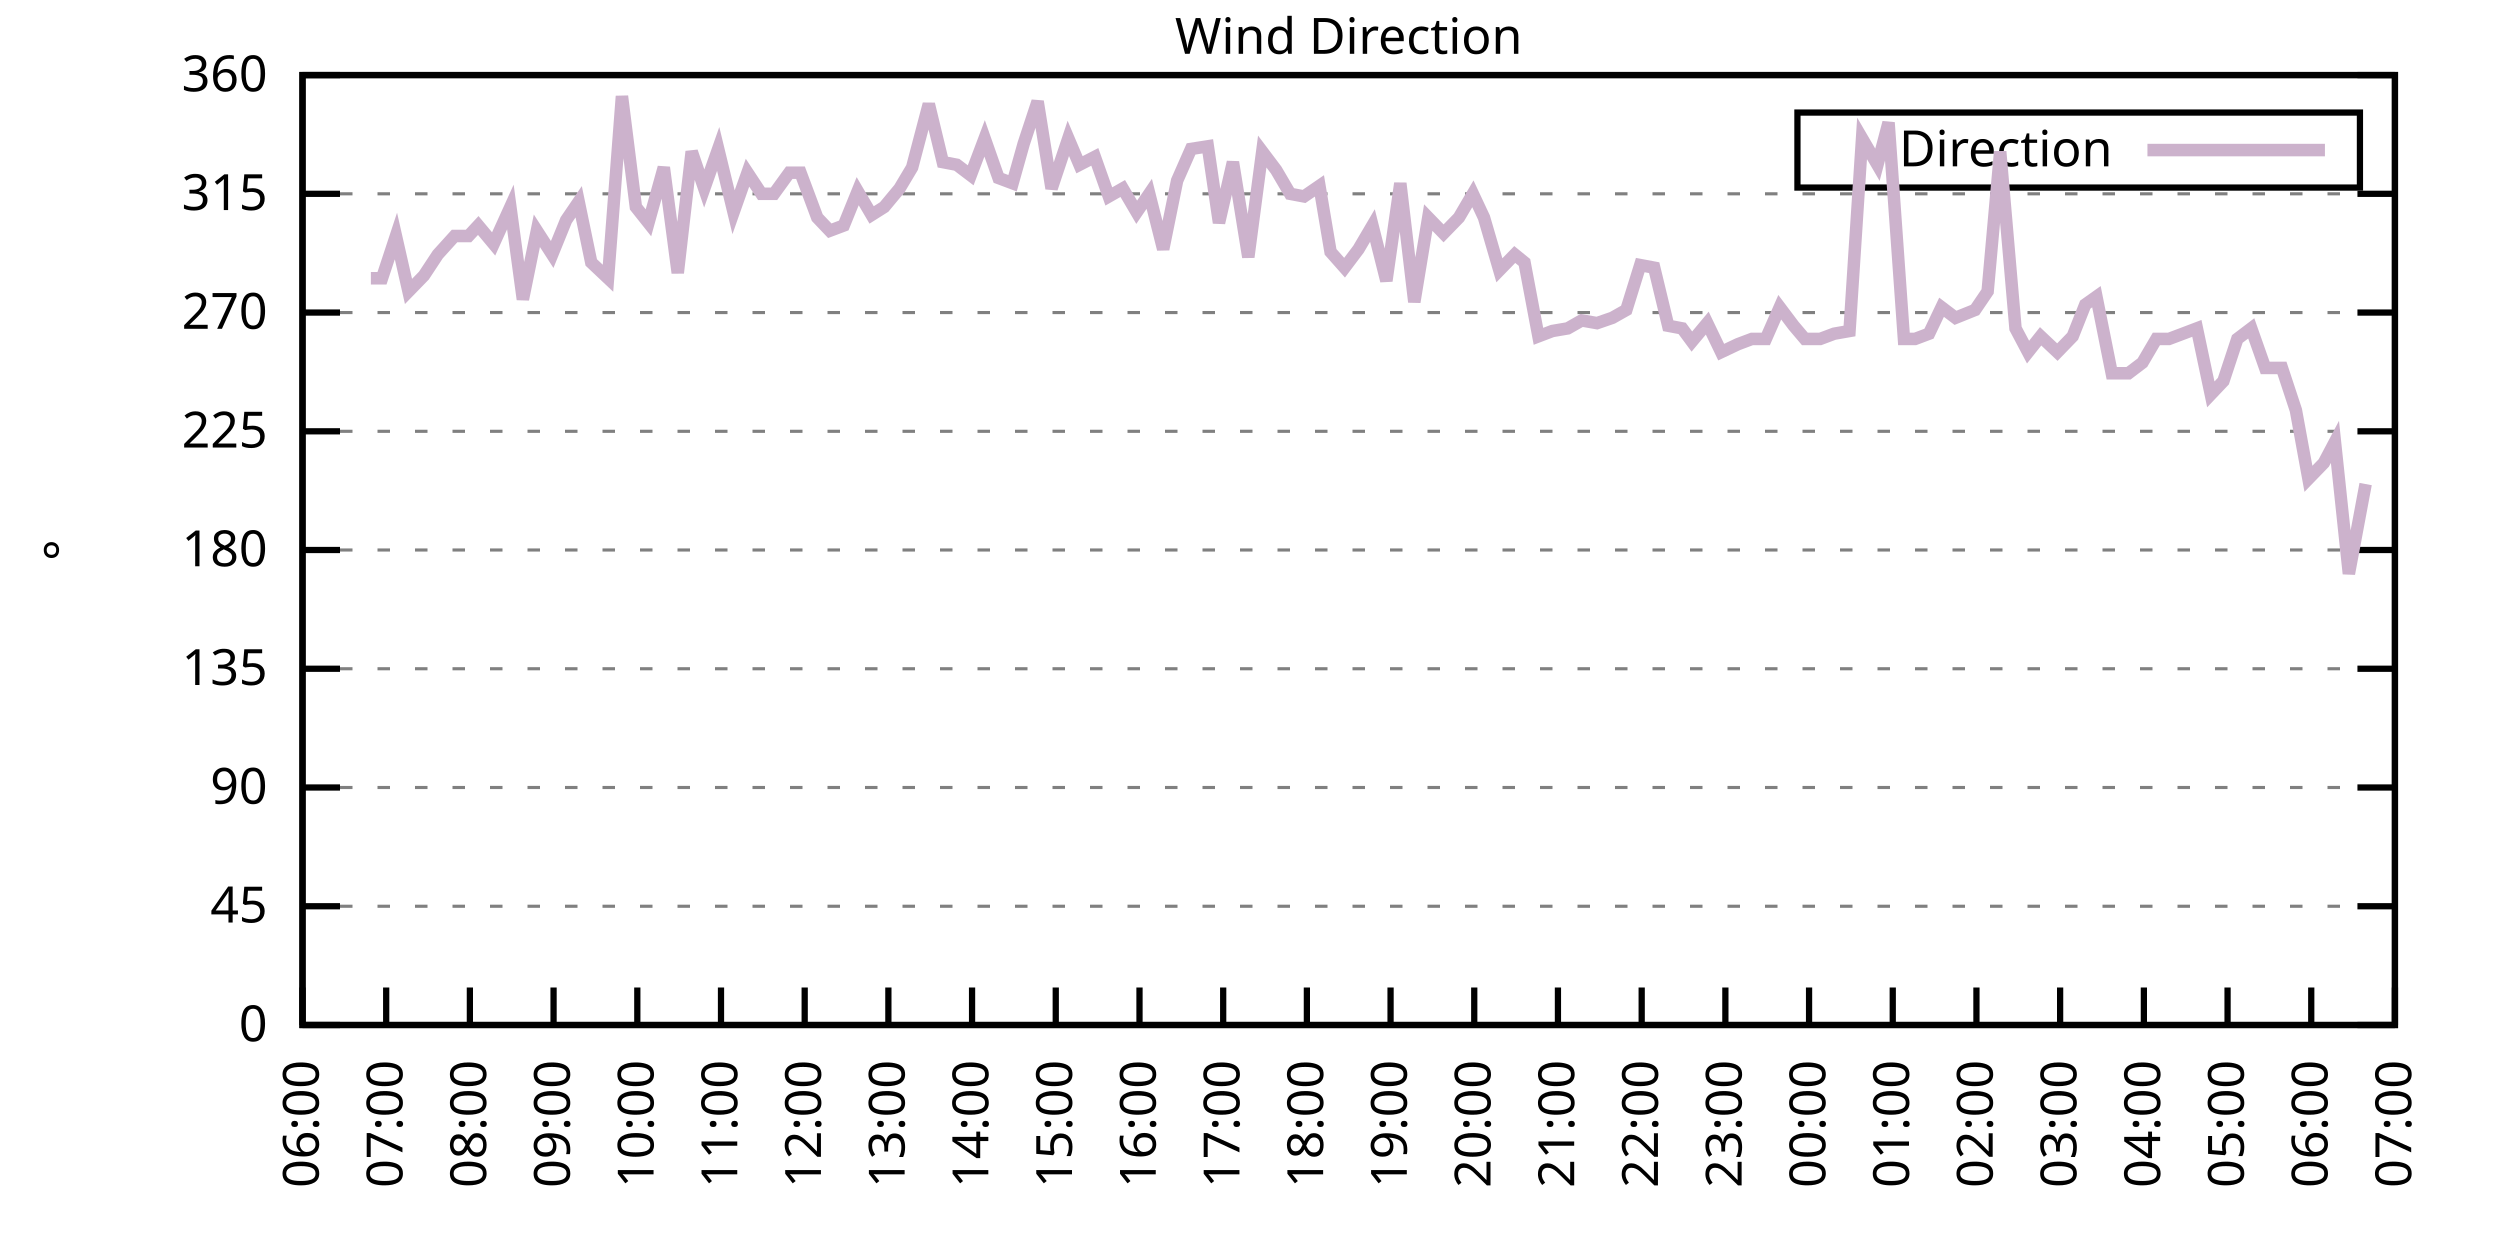
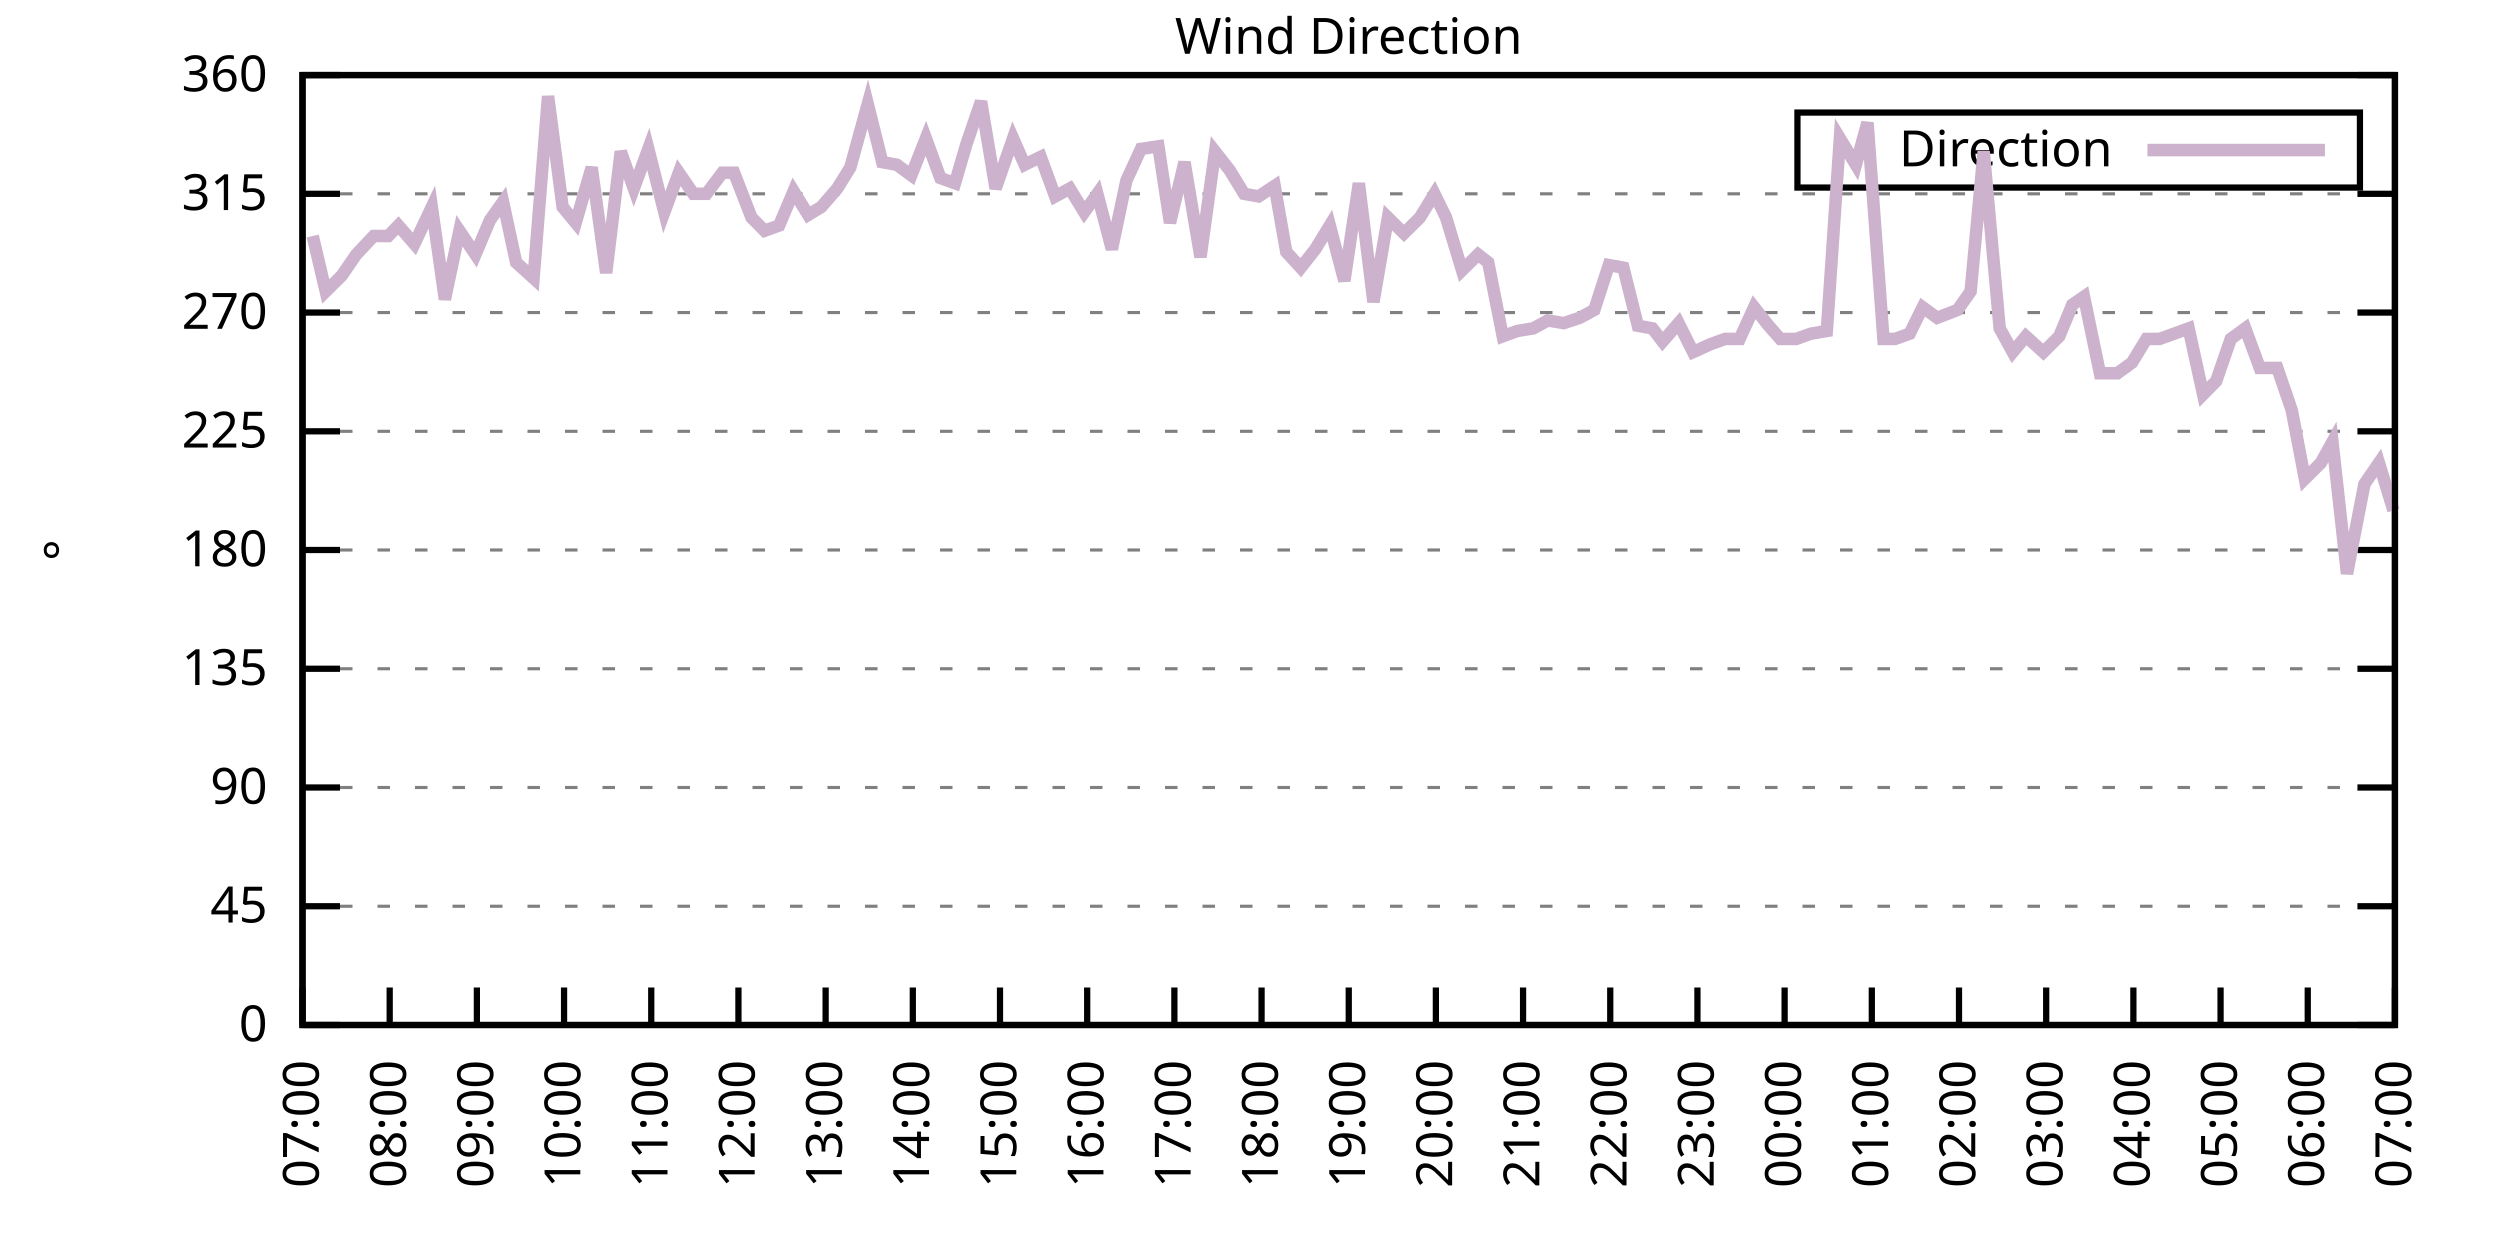
<svg xmlns="http://www.w3.org/2000/svg" xmlns:xlink="http://www.w3.org/1999/xlink" width="400" height="200" viewBox="0 0 400 200">
  <g id="gnuplot_canvas">
    <rect x="0" y="0" width="400" height="200" fill="none" />
    <defs>
      <circle id="gpDot" r="0.5" stroke-width="0.5" stroke="currentColor" />
      <path id="gpPt0" stroke-width="0.333" stroke="currentColor" d="M-1,0 h2 M0,-1 v2" />
      <path id="gpPt1" stroke-width="0.333" stroke="currentColor" d="M-1,-1 L1,1 M1,-1 L-1,1" />
      <path id="gpPt2" stroke-width="0.333" stroke="currentColor" d="M-1,0 L1,0 M0,-1 L0,1 M-1,-1 L1,1 M-1,1 L1,-1" />
      <rect id="gpPt3" stroke-width="0.333" stroke="currentColor" x="-1" y="-1" width="2" height="2" />
      <rect id="gpPt4" stroke-width="0.333" stroke="currentColor" fill="currentColor" x="-1" y="-1" width="2" height="2" />
      <circle id="gpPt5" stroke-width="0.333" stroke="currentColor" cx="0" cy="0" r="1" />
      <use xlink:href="#gpPt5" id="gpPt6" fill="currentColor" stroke="none" />
      <path id="gpPt7" stroke-width="0.333" stroke="currentColor" d="M0,-1.33 L-1.33,0.67 L1.33,0.67 z" />
      <use xlink:href="#gpPt7" id="gpPt8" fill="currentColor" stroke="none" />
      <use xlink:href="#gpPt7" id="gpPt9" stroke="currentColor" transform="rotate(180)" />
      <use xlink:href="#gpPt9" id="gpPt10" fill="currentColor" stroke="none" />
      <use xlink:href="#gpPt3" id="gpPt11" stroke="currentColor" transform="rotate(45)" />
      <use xlink:href="#gpPt11" id="gpPt12" fill="currentColor" stroke="none" />
      <path id="gpPt13" stroke-width="0.333" stroke="currentColor" d="M0,1.330 L1.265,0.411 L0.782,-1.067 L-0.782,-1.076 L-1.265,0.411 z" />
      <use xlink:href="#gpPt13" id="gpPt14" fill="currentColor" stroke="none" />
      <filter id="textbox" filterUnits="objectBoundingBox" x="0" y="0" height="1" width="1">
        <feFlood flood-color="white" flood-opacity="1" result="bgnd" />
        <feComposite in="SourceGraphic" in2="bgnd" operator="atop" />
      </filter>
      <filter id="greybox" filterUnits="objectBoundingBox" x="0" y="0" height="1" width="1">
        <feFlood flood-color="lightgrey" flood-opacity="1" result="grey" />
        <feComposite in="SourceGraphic" in2="grey" operator="atop" />
      </filter>
    </defs>
    <g fill="none" color="white" stroke="currentColor" stroke-width="1.00" stroke-linecap="butt" stroke-linejoin="miter">
</g>
    <g fill="none" color="black" stroke="currentColor" stroke-width="1.00" stroke-linecap="butt" stroke-linejoin="miter">
      <g stroke="none" shape-rendering="crispEdges">
        <polygon fill="rgb(255, 255, 255)" points="48.40,164.00 383.18,164.00 383.18,12.02 48.40,12.02 " />
      </g>
    </g>
    <g fill="none" color="black" stroke="currentColor" stroke-width="1.00" stroke-linecap="butt" stroke-linejoin="miter">
</g>
    <g fill="none" color="black" stroke="black" stroke-width="0.50" stroke-linecap="butt" stroke-linejoin="miter">
</g>
    <g fill="none" color="gray" stroke="currentColor" stroke-width="0.50" stroke-linecap="butt" stroke-linejoin="miter">
      <path stroke="gray" stroke-dasharray="2,4" class="gridline" d="M48.40,164.00 L383.19,164.00  " />
    </g>
    <g fill="none" color="gray" stroke="gray" stroke-width="1.00" stroke-linecap="butt" stroke-linejoin="miter">
</g>
    <g fill="none" color="black" stroke="currentColor" stroke-width="1.00" stroke-linecap="butt" stroke-linejoin="miter">
      <path stroke="black" d="M48.40,164.00 L54.40,164.00 M383.19,164.00 L377.19,164.00  " />
      <g transform="translate(42.80,166.60)" stroke="none" fill="black" font-family="Sans" font-size="8.00" text-anchor="end">
        <text>
          <tspan font-family="Sans"> 0</tspan>
        </text>
      </g>
    </g>
    <g fill="none" color="black" stroke="currentColor" stroke-width="1.00" stroke-linecap="butt" stroke-linejoin="miter">
</g>
    <g fill="none" color="black" stroke="black" stroke-width="0.50" stroke-linecap="butt" stroke-linejoin="miter">
</g>
    <g fill="none" color="gray" stroke="currentColor" stroke-width="0.50" stroke-linecap="butt" stroke-linejoin="miter">
      <path stroke="gray" stroke-dasharray="2,4" class="gridline" d="M48.40,145.00 L383.19,145.00  " />
    </g>
    <g fill="none" color="gray" stroke="gray" stroke-width="1.00" stroke-linecap="butt" stroke-linejoin="miter">
</g>
    <g fill="none" color="black" stroke="currentColor" stroke-width="1.00" stroke-linecap="butt" stroke-linejoin="miter">
      <path stroke="black" d="M48.40,145.00 L54.40,145.00 M383.19,145.00 L377.19,145.00  " />
      <g transform="translate(42.80,147.60)" stroke="none" fill="black" font-family="Sans" font-size="8.00" text-anchor="end">
        <text>
          <tspan font-family="Sans"> 45</tspan>
        </text>
      </g>
    </g>
    <g fill="none" color="black" stroke="currentColor" stroke-width="1.00" stroke-linecap="butt" stroke-linejoin="miter">
</g>
    <g fill="none" color="black" stroke="black" stroke-width="0.50" stroke-linecap="butt" stroke-linejoin="miter">
</g>
    <g fill="none" color="gray" stroke="currentColor" stroke-width="0.50" stroke-linecap="butt" stroke-linejoin="miter">
      <path stroke="gray" stroke-dasharray="2,4" class="gridline" d="M48.40,126.00 L383.19,126.00  " />
    </g>
    <g fill="none" color="gray" stroke="gray" stroke-width="1.00" stroke-linecap="butt" stroke-linejoin="miter">
</g>
    <g fill="none" color="black" stroke="currentColor" stroke-width="1.00" stroke-linecap="butt" stroke-linejoin="miter">
      <path stroke="black" d="M48.40,126.00 L54.40,126.00 M383.19,126.00 L377.19,126.00  " />
      <g transform="translate(42.80,128.60)" stroke="none" fill="black" font-family="Sans" font-size="8.00" text-anchor="end">
        <text>
          <tspan font-family="Sans"> 90</tspan>
        </text>
      </g>
    </g>
    <g fill="none" color="black" stroke="currentColor" stroke-width="1.00" stroke-linecap="butt" stroke-linejoin="miter">
</g>
    <g fill="none" color="black" stroke="black" stroke-width="0.50" stroke-linecap="butt" stroke-linejoin="miter">
</g>
    <g fill="none" color="gray" stroke="currentColor" stroke-width="0.50" stroke-linecap="butt" stroke-linejoin="miter">
      <path stroke="gray" stroke-dasharray="2,4" class="gridline" d="M48.40,107.00 L383.19,107.00  " />
    </g>
    <g fill="none" color="gray" stroke="gray" stroke-width="1.00" stroke-linecap="butt" stroke-linejoin="miter">
</g>
    <g fill="none" color="black" stroke="currentColor" stroke-width="1.00" stroke-linecap="butt" stroke-linejoin="miter">
      <path stroke="black" d="M48.40,107.00 L54.40,107.00 M383.19,107.00 L377.19,107.00  " />
      <g transform="translate(42.80,109.60)" stroke="none" fill="black" font-family="Sans" font-size="8.00" text-anchor="end">
        <text>
          <tspan font-family="Sans"> 135</tspan>
        </text>
      </g>
    </g>
    <g fill="none" color="black" stroke="currentColor" stroke-width="1.00" stroke-linecap="butt" stroke-linejoin="miter">
</g>
    <g fill="none" color="black" stroke="black" stroke-width="0.50" stroke-linecap="butt" stroke-linejoin="miter">
</g>
    <g fill="none" color="gray" stroke="currentColor" stroke-width="0.50" stroke-linecap="butt" stroke-linejoin="miter">
      <path stroke="gray" stroke-dasharray="2,4" class="gridline" d="M48.40,88.00 L383.19,88.00  " />
    </g>
    <g fill="none" color="gray" stroke="gray" stroke-width="1.00" stroke-linecap="butt" stroke-linejoin="miter">
</g>
    <g fill="none" color="black" stroke="currentColor" stroke-width="1.00" stroke-linecap="butt" stroke-linejoin="miter">
      <path stroke="black" d="M48.40,88.00 L54.40,88.00 M383.19,88.00 L377.19,88.00  " />
      <g transform="translate(42.80,90.60)" stroke="none" fill="black" font-family="Sans" font-size="8.00" text-anchor="end">
        <text>
          <tspan font-family="Sans"> 180</tspan>
        </text>
      </g>
    </g>
    <g fill="none" color="black" stroke="currentColor" stroke-width="1.00" stroke-linecap="butt" stroke-linejoin="miter">
</g>
    <g fill="none" color="black" stroke="black" stroke-width="0.50" stroke-linecap="butt" stroke-linejoin="miter">
</g>
    <g fill="none" color="gray" stroke="currentColor" stroke-width="0.50" stroke-linecap="butt" stroke-linejoin="miter">
      <path stroke="gray" stroke-dasharray="2,4" class="gridline" d="M48.40,69.01 L383.19,69.01  " />
    </g>
    <g fill="none" color="gray" stroke="gray" stroke-width="1.00" stroke-linecap="butt" stroke-linejoin="miter">
</g>
    <g fill="none" color="black" stroke="currentColor" stroke-width="1.00" stroke-linecap="butt" stroke-linejoin="miter">
      <path stroke="black" d="M48.40,69.01 L54.40,69.01 M383.19,69.01 L377.19,69.01  " />
      <g transform="translate(42.80,71.61)" stroke="none" fill="black" font-family="Sans" font-size="8.00" text-anchor="end">
        <text>
          <tspan font-family="Sans"> 225</tspan>
        </text>
      </g>
    </g>
    <g fill="none" color="black" stroke="currentColor" stroke-width="1.00" stroke-linecap="butt" stroke-linejoin="miter">
</g>
    <g fill="none" color="black" stroke="black" stroke-width="0.50" stroke-linecap="butt" stroke-linejoin="miter">
</g>
    <g fill="none" color="gray" stroke="currentColor" stroke-width="0.50" stroke-linecap="butt" stroke-linejoin="miter">
      <path stroke="gray" stroke-dasharray="2,4" class="gridline" d="M48.40,50.01 L383.19,50.01  " />
    </g>
    <g fill="none" color="gray" stroke="gray" stroke-width="1.00" stroke-linecap="butt" stroke-linejoin="miter">
</g>
    <g fill="none" color="black" stroke="currentColor" stroke-width="1.00" stroke-linecap="butt" stroke-linejoin="miter">
      <path stroke="black" d="M48.40,50.01 L54.40,50.01 M383.19,50.01 L377.19,50.01  " />
      <g transform="translate(42.80,52.61)" stroke="none" fill="black" font-family="Sans" font-size="8.00" text-anchor="end">
        <text>
          <tspan font-family="Sans"> 270</tspan>
        </text>
      </g>
    </g>
    <g fill="none" color="black" stroke="currentColor" stroke-width="1.00" stroke-linecap="butt" stroke-linejoin="miter">
</g>
    <g fill="none" color="black" stroke="black" stroke-width="0.50" stroke-linecap="butt" stroke-linejoin="miter">
</g>
    <g fill="none" color="gray" stroke="currentColor" stroke-width="0.50" stroke-linecap="butt" stroke-linejoin="miter">
      <path stroke="gray" stroke-dasharray="2,4" class="gridline" d="M48.40,31.01 L383.19,31.01  " />
    </g>
    <g fill="none" color="gray" stroke="gray" stroke-width="1.00" stroke-linecap="butt" stroke-linejoin="miter">
</g>
    <g fill="none" color="black" stroke="currentColor" stroke-width="1.00" stroke-linecap="butt" stroke-linejoin="miter">
      <path stroke="black" d="M48.40,31.01 L54.40,31.01 M383.19,31.01 L377.19,31.01  " />
      <g transform="translate(42.80,33.61)" stroke="none" fill="black" font-family="Sans" font-size="8.00" text-anchor="end">
        <text>
          <tspan font-family="Sans"> 315</tspan>
        </text>
      </g>
    </g>
    <g fill="none" color="black" stroke="currentColor" stroke-width="1.00" stroke-linecap="butt" stroke-linejoin="miter">
</g>
    <g fill="none" color="black" stroke="black" stroke-width="0.50" stroke-linecap="butt" stroke-linejoin="miter">
</g>
    <g fill="none" color="gray" stroke="currentColor" stroke-width="0.50" stroke-linecap="butt" stroke-linejoin="miter">
      <path stroke="gray" stroke-dasharray="2,4" class="gridline" d="M48.40,12.01 L383.19,12.01  " />
    </g>
    <g fill="none" color="gray" stroke="gray" stroke-width="1.00" stroke-linecap="butt" stroke-linejoin="miter">
</g>
    <g fill="none" color="black" stroke="currentColor" stroke-width="1.00" stroke-linecap="butt" stroke-linejoin="miter">
      <path stroke="black" d="M48.40,12.01 L54.40,12.01 M383.19,12.01 L377.19,12.01  " />
      <g transform="translate(42.80,14.61)" stroke="none" fill="black" font-family="Sans" font-size="8.00" text-anchor="end">
        <text>
          <tspan font-family="Sans"> 360</tspan>
        </text>
      </g>
    </g>
    <g fill="none" color="black" stroke="currentColor" stroke-width="1.00" stroke-linecap="butt" stroke-linejoin="miter">
      <path stroke="black" d="M48.40,164.00 L48.40,158.00  " />
      <g transform="translate(51.00,169.60) rotate(270.00)" stroke="none" fill="black" font-family="Sans" font-size="8.00" text-anchor="end">
        <text>
-           <tspan font-family="Sans">06:00</tspan>
-         </text>
-       </g>
-     </g>
-     <g fill="none" color="black" stroke="currentColor" stroke-width="1.00" stroke-linecap="butt" stroke-linejoin="miter">
-       <path stroke="black" d="M61.79,164.00 L61.79,158.00  " />
-       <g transform="translate(64.39,169.60) rotate(270.00)" stroke="none" fill="black" font-family="Sans" font-size="8.00" text-anchor="end">
-         <text>
          <tspan font-family="Sans">07:00</tspan>
        </text>
      </g>
    </g>
    <g fill="none" color="black" stroke="currentColor" stroke-width="1.00" stroke-linecap="butt" stroke-linejoin="miter">
-       <path stroke="black" d="M75.18,164.00 L75.18,158.00  " />
-       <g transform="translate(77.78,169.60) rotate(270.00)" stroke="none" fill="black" font-family="Sans" font-size="8.00" text-anchor="end">
+       <path stroke="black" d="M62.35,164.00 L62.35,158.00  " />
+       <g transform="translate(64.95,169.60) rotate(270.00)" stroke="none" fill="black" font-family="Sans" font-size="8.00" text-anchor="end">
        <text>
          <tspan font-family="Sans">08:00</tspan>
        </text>
      </g>
    </g>
    <g fill="none" color="black" stroke="currentColor" stroke-width="1.00" stroke-linecap="butt" stroke-linejoin="miter">
-       <path stroke="black" d="M88.57,164.00 L88.57,158.00  " />
-       <g transform="translate(91.17,169.60) rotate(270.00)" stroke="none" fill="black" font-family="Sans" font-size="8.00" text-anchor="end">
+       <path stroke="black" d="M76.30,164.00 L76.30,158.00  " />
+       <g transform="translate(78.90,169.60) rotate(270.00)" stroke="none" fill="black" font-family="Sans" font-size="8.00" text-anchor="end">
        <text>
          <tspan font-family="Sans">09:00</tspan>
        </text>
      </g>
    </g>
    <g fill="none" color="black" stroke="currentColor" stroke-width="1.00" stroke-linecap="butt" stroke-linejoin="miter">
-       <path stroke="black" d="M101.97,164.00 L101.97,158.00  " />
-       <g transform="translate(104.57,169.60) rotate(270.00)" stroke="none" fill="black" font-family="Sans" font-size="8.00" text-anchor="end">
+       <path stroke="black" d="M90.25,164.00 L90.25,158.00  " />
+       <g transform="translate(92.85,169.60) rotate(270.00)" stroke="none" fill="black" font-family="Sans" font-size="8.00" text-anchor="end">
        <text>
          <tspan font-family="Sans">10:00</tspan>
        </text>
      </g>
    </g>
    <g fill="none" color="black" stroke="currentColor" stroke-width="1.00" stroke-linecap="butt" stroke-linejoin="miter">
-       <path stroke="black" d="M115.36,164.00 L115.36,158.00  " />
-       <g transform="translate(117.96,169.60) rotate(270.00)" stroke="none" fill="black" font-family="Sans" font-size="8.00" text-anchor="end">
+       <path stroke="black" d="M104.20,164.00 L104.20,158.00  " />
+       <g transform="translate(106.80,169.60) rotate(270.00)" stroke="none" fill="black" font-family="Sans" font-size="8.00" text-anchor="end">
        <text>
          <tspan font-family="Sans">11:00</tspan>
        </text>
      </g>
    </g>
    <g fill="none" color="black" stroke="currentColor" stroke-width="1.00" stroke-linecap="butt" stroke-linejoin="miter">
-       <path stroke="black" d="M128.75,164.00 L128.75,158.00  " />
-       <g transform="translate(131.35,169.60) rotate(270.00)" stroke="none" fill="black" font-family="Sans" font-size="8.00" text-anchor="end">
+       <path stroke="black" d="M118.15,164.00 L118.15,158.00  " />
+       <g transform="translate(120.75,169.60) rotate(270.00)" stroke="none" fill="black" font-family="Sans" font-size="8.00" text-anchor="end">
        <text>
          <tspan font-family="Sans">12:00</tspan>
        </text>
      </g>
    </g>
    <g fill="none" color="black" stroke="currentColor" stroke-width="1.00" stroke-linecap="butt" stroke-linejoin="miter">
-       <path stroke="black" d="M142.14,164.00 L142.14,158.00  " />
-       <g transform="translate(144.74,169.60) rotate(270.00)" stroke="none" fill="black" font-family="Sans" font-size="8.00" text-anchor="end">
+       <path stroke="black" d="M132.10,164.00 L132.10,158.00  " />
+       <g transform="translate(134.70,169.60) rotate(270.00)" stroke="none" fill="black" font-family="Sans" font-size="8.00" text-anchor="end">
        <text>
          <tspan font-family="Sans">13:00</tspan>
        </text>
      </g>
    </g>
    <g fill="none" color="black" stroke="currentColor" stroke-width="1.00" stroke-linecap="butt" stroke-linejoin="miter">
-       <path stroke="black" d="M155.53,164.00 L155.53,158.00  " />
-       <g transform="translate(158.13,169.60) rotate(270.00)" stroke="none" fill="black" font-family="Sans" font-size="8.00" text-anchor="end">
+       <path stroke="black" d="M146.05,164.00 L146.05,158.00  " />
+       <g transform="translate(148.65,169.60) rotate(270.00)" stroke="none" fill="black" font-family="Sans" font-size="8.00" text-anchor="end">
        <text>
          <tspan font-family="Sans">14:00</tspan>
        </text>
      </g>
    </g>
    <g fill="none" color="black" stroke="currentColor" stroke-width="1.00" stroke-linecap="butt" stroke-linejoin="miter">
-       <path stroke="black" d="M168.92,164.00 L168.92,158.00  " />
-       <g transform="translate(171.52,169.60) rotate(270.00)" stroke="none" fill="black" font-family="Sans" font-size="8.00" text-anchor="end">
+       <path stroke="black" d="M160.00,164.00 L160.00,158.00  " />
+       <g transform="translate(162.60,169.60) rotate(270.00)" stroke="none" fill="black" font-family="Sans" font-size="8.00" text-anchor="end">
        <text>
          <tspan font-family="Sans">15:00</tspan>
        </text>
      </g>
    </g>
    <g fill="none" color="black" stroke="currentColor" stroke-width="1.00" stroke-linecap="butt" stroke-linejoin="miter">
-       <path stroke="black" d="M182.32,164.00 L182.32,158.00  " />
-       <g transform="translate(184.92,169.60) rotate(270.00)" stroke="none" fill="black" font-family="Sans" font-size="8.00" text-anchor="end">
+       <path stroke="black" d="M173.95,164.00 L173.95,158.00  " />
+       <g transform="translate(176.55,169.60) rotate(270.00)" stroke="none" fill="black" font-family="Sans" font-size="8.00" text-anchor="end">
        <text>
          <tspan font-family="Sans">16:00</tspan>
        </text>
      </g>
    </g>
    <g fill="none" color="black" stroke="currentColor" stroke-width="1.00" stroke-linecap="butt" stroke-linejoin="miter">
-       <path stroke="black" d="M195.71,164.00 L195.71,158.00  " />
-       <g transform="translate(198.31,169.60) rotate(270.00)" stroke="none" fill="black" font-family="Sans" font-size="8.00" text-anchor="end">
+       <path stroke="black" d="M187.90,164.00 L187.90,158.00  " />
+       <g transform="translate(190.50,169.60) rotate(270.00)" stroke="none" fill="black" font-family="Sans" font-size="8.00" text-anchor="end">
        <text>
          <tspan font-family="Sans">17:00</tspan>
        </text>
      </g>
    </g>
    <g fill="none" color="black" stroke="currentColor" stroke-width="1.00" stroke-linecap="butt" stroke-linejoin="miter">
-       <path stroke="black" d="M209.10,164.00 L209.10,158.00  " />
-       <g transform="translate(211.70,169.60) rotate(270.00)" stroke="none" fill="black" font-family="Sans" font-size="8.00" text-anchor="end">
+       <path stroke="black" d="M201.85,164.00 L201.85,158.00  " />
+       <g transform="translate(204.45,169.60) rotate(270.00)" stroke="none" fill="black" font-family="Sans" font-size="8.00" text-anchor="end">
        <text>
          <tspan font-family="Sans">18:00</tspan>
        </text>
      </g>
    </g>
    <g fill="none" color="black" stroke="currentColor" stroke-width="1.00" stroke-linecap="butt" stroke-linejoin="miter">
-       <path stroke="black" d="M222.49,164.00 L222.49,158.00  " />
-       <g transform="translate(225.09,169.60) rotate(270.00)" stroke="none" fill="black" font-family="Sans" font-size="8.00" text-anchor="end">
+       <path stroke="black" d="M215.80,164.00 L215.80,158.00  " />
+       <g transform="translate(218.40,169.60) rotate(270.00)" stroke="none" fill="black" font-family="Sans" font-size="8.00" text-anchor="end">
        <text>
          <tspan font-family="Sans">19:00</tspan>
        </text>
      </g>
    </g>
    <g fill="none" color="black" stroke="currentColor" stroke-width="1.00" stroke-linecap="butt" stroke-linejoin="miter">
-       <path stroke="black" d="M235.88,164.00 L235.88,158.00  " />
-       <g transform="translate(238.48,169.60) rotate(270.00)" stroke="none" fill="black" font-family="Sans" font-size="8.00" text-anchor="end">
+       <path stroke="black" d="M229.74,164.00 L229.74,158.00  " />
+       <g transform="translate(232.34,169.60) rotate(270.00)" stroke="none" fill="black" font-family="Sans" font-size="8.00" text-anchor="end">
        <text>
          <tspan font-family="Sans">20:00</tspan>
        </text>
      </g>
    </g>
    <g fill="none" color="black" stroke="currentColor" stroke-width="1.00" stroke-linecap="butt" stroke-linejoin="miter">
-       <path stroke="black" d="M249.27,164.00 L249.27,158.00  " />
-       <g transform="translate(251.87,169.60) rotate(270.00)" stroke="none" fill="black" font-family="Sans" font-size="8.00" text-anchor="end">
+       <path stroke="black" d="M243.69,164.00 L243.69,158.00  " />
+       <g transform="translate(246.29,169.60) rotate(270.00)" stroke="none" fill="black" font-family="Sans" font-size="8.00" text-anchor="end">
        <text>
          <tspan font-family="Sans">21:00</tspan>
        </text>
      </g>
    </g>
    <g fill="none" color="black" stroke="currentColor" stroke-width="1.00" stroke-linecap="butt" stroke-linejoin="miter">
-       <path stroke="black" d="M262.67,164.00 L262.67,158.00  " />
-       <g transform="translate(265.27,169.60) rotate(270.00)" stroke="none" fill="black" font-family="Sans" font-size="8.00" text-anchor="end">
+       <path stroke="black" d="M257.64,164.00 L257.64,158.00  " />
+       <g transform="translate(260.24,169.60) rotate(270.00)" stroke="none" fill="black" font-family="Sans" font-size="8.00" text-anchor="end">
        <text>
          <tspan font-family="Sans">22:00</tspan>
        </text>
      </g>
    </g>
    <g fill="none" color="black" stroke="currentColor" stroke-width="1.00" stroke-linecap="butt" stroke-linejoin="miter">
-       <path stroke="black" d="M276.06,164.00 L276.06,158.00  " />
-       <g transform="translate(278.66,169.60) rotate(270.00)" stroke="none" fill="black" font-family="Sans" font-size="8.00" text-anchor="end">
+       <path stroke="black" d="M271.59,164.00 L271.59,158.00  " />
+       <g transform="translate(274.19,169.60) rotate(270.00)" stroke="none" fill="black" font-family="Sans" font-size="8.00" text-anchor="end">
        <text>
          <tspan font-family="Sans">23:00</tspan>
        </text>
      </g>
    </g>
    <g fill="none" color="black" stroke="currentColor" stroke-width="1.00" stroke-linecap="butt" stroke-linejoin="miter">
-       <path stroke="black" d="M289.45,164.00 L289.45,158.00  " />
-       <g transform="translate(292.05,169.60) rotate(270.00)" stroke="none" fill="black" font-family="Sans" font-size="8.00" text-anchor="end">
+       <path stroke="black" d="M285.54,164.00 L285.54,158.00  " />
+       <g transform="translate(288.14,169.60) rotate(270.00)" stroke="none" fill="black" font-family="Sans" font-size="8.00" text-anchor="end">
        <text>
          <tspan font-family="Sans">00:00</tspan>
        </text>
      </g>
    </g>
    <g fill="none" color="black" stroke="currentColor" stroke-width="1.00" stroke-linecap="butt" stroke-linejoin="miter">
-       <path stroke="black" d="M302.84,164.00 L302.84,158.00  " />
-       <g transform="translate(305.44,169.60) rotate(270.00)" stroke="none" fill="black" font-family="Sans" font-size="8.00" text-anchor="end">
+       <path stroke="black" d="M299.49,164.00 L299.49,158.00  " />
+       <g transform="translate(302.09,169.60) rotate(270.00)" stroke="none" fill="black" font-family="Sans" font-size="8.00" text-anchor="end">
        <text>
          <tspan font-family="Sans">01:00</tspan>
        </text>
      </g>
    </g>
    <g fill="none" color="black" stroke="currentColor" stroke-width="1.00" stroke-linecap="butt" stroke-linejoin="miter">
-       <path stroke="black" d="M316.23,164.00 L316.23,158.00  " />
-       <g transform="translate(318.83,169.60) rotate(270.00)" stroke="none" fill="black" font-family="Sans" font-size="8.00" text-anchor="end">
+       <path stroke="black" d="M313.44,164.00 L313.44,158.00  " />
+       <g transform="translate(316.04,169.60) rotate(270.00)" stroke="none" fill="black" font-family="Sans" font-size="8.00" text-anchor="end">
        <text>
          <tspan font-family="Sans">02:00</tspan>
        </text>
      </g>
    </g>
    <g fill="none" color="black" stroke="currentColor" stroke-width="1.00" stroke-linecap="butt" stroke-linejoin="miter">
-       <path stroke="black" d="M329.62,164.00 L329.62,158.00  " />
-       <g transform="translate(332.22,169.60) rotate(270.00)" stroke="none" fill="black" font-family="Sans" font-size="8.00" text-anchor="end">
+       <path stroke="black" d="M327.39,164.00 L327.39,158.00  " />
+       <g transform="translate(329.99,169.60) rotate(270.00)" stroke="none" fill="black" font-family="Sans" font-size="8.00" text-anchor="end">
        <text>
          <tspan font-family="Sans">03:00</tspan>
        </text>
      </g>
    </g>
    <g fill="none" color="black" stroke="currentColor" stroke-width="1.00" stroke-linecap="butt" stroke-linejoin="miter">
-       <path stroke="black" d="M343.02,164.00 L343.02,158.00  " />
-       <g transform="translate(345.62,169.60) rotate(270.00)" stroke="none" fill="black" font-family="Sans" font-size="8.00" text-anchor="end">
+       <path stroke="black" d="M341.34,164.00 L341.34,158.00  " />
+       <g transform="translate(343.94,169.60) rotate(270.00)" stroke="none" fill="black" font-family="Sans" font-size="8.00" text-anchor="end">
        <text>
          <tspan font-family="Sans">04:00</tspan>
        </text>
      </g>
    </g>
    <g fill="none" color="black" stroke="currentColor" stroke-width="1.00" stroke-linecap="butt" stroke-linejoin="miter">
-       <path stroke="black" d="M356.41,164.00 L356.41,158.00  " />
-       <g transform="translate(359.01,169.60) rotate(270.00)" stroke="none" fill="black" font-family="Sans" font-size="8.00" text-anchor="end">
+       <path stroke="black" d="M355.29,164.00 L355.29,158.00  " />
+       <g transform="translate(357.89,169.60) rotate(270.00)" stroke="none" fill="black" font-family="Sans" font-size="8.00" text-anchor="end">
        <text>
          <tspan font-family="Sans">05:00</tspan>
        </text>
      </g>
    </g>
    <g fill="none" color="black" stroke="currentColor" stroke-width="1.00" stroke-linecap="butt" stroke-linejoin="miter">
-       <path stroke="black" d="M369.80,164.00 L369.80,158.00  " />
-       <g transform="translate(372.40,169.60) rotate(270.00)" stroke="none" fill="black" font-family="Sans" font-size="8.00" text-anchor="end">
+       <path stroke="black" d="M369.24,164.00 L369.24,158.00  " />
+       <g transform="translate(371.84,169.60) rotate(270.00)" stroke="none" fill="black" font-family="Sans" font-size="8.00" text-anchor="end">
        <text>
          <tspan font-family="Sans">06:00</tspan>
        </text>
      </g>
    </g>
    <g fill="none" color="black" stroke="currentColor" stroke-width="1.00" stroke-linecap="butt" stroke-linejoin="miter">
      <path stroke="black" d="M383.19,164.00 L383.19,158.00  " />
      <g transform="translate(385.79,169.60) rotate(270.00)" stroke="none" fill="black" font-family="Sans" font-size="8.00" text-anchor="end">
        <text>
          <tspan font-family="Sans">07:00</tspan>
        </text>
      </g>
    </g>
    <g fill="none" color="black" stroke="currentColor" stroke-width="1.00" stroke-linecap="butt" stroke-linejoin="miter">
</g>
    <g fill="none" color="black" stroke="currentColor" stroke-width="1.00" stroke-linecap="butt" stroke-linejoin="miter">
      <path stroke="black" d="M48.40,12.01 L48.40,164.00 L383.19,164.00 L383.19,12.01 L48.40,12.01 Z  " />
    </g>
    <g fill="none" color="black" stroke="currentColor" stroke-width="1.00" stroke-linecap="butt" stroke-linejoin="miter">
</g>
    <g fill="none" color="black" stroke="currentColor" stroke-width="1.00" stroke-linecap="butt" stroke-linejoin="miter">
      <path stroke="black" d="M287.59,30.01 L287.59,18.01 L377.59,18.01 L377.59,30.01 L287.59,30.01 Z  " />
    </g>
    <g id="Wind_direction_plot_1">
      <g fill="none" color="white" stroke="black" stroke-width="2.00" stroke-linecap="butt" stroke-linejoin="miter">
</g>
      <g fill="none" color="black" stroke="currentColor" stroke-width="2.00" stroke-linecap="butt" stroke-linejoin="miter">
        <g transform="translate(337.99,26.61)" stroke="none" fill="black" font-family="Sans" font-size="8.00" text-anchor="end">
          <text>
            <tspan font-family="Sans">Direction</tspan>
          </text>
        </g>
      </g>
      <g fill="none" color="black" stroke="currentColor" stroke-width="2.00" stroke-linecap="butt" stroke-linejoin="miter">
-         <path stroke="rgb(204, 178, 204)" d="M343.59,24.01 L371.99,24.01 M59.34,44.52 L61.12,44.52 L63.35,37.76 L65.36,46.63 L67.82,44.10 L70.05,40.72   L72.73,37.76 L74.96,37.76 L76.52,36.08 L78.98,39.03 L81.66,33.12 L83.66,47.90 L85.90,36.92 L88.35,40.72   L90.58,35.23 L92.59,32.28 L94.60,41.99 L97.28,44.52 L99.51,15.39 L101.74,33.12 L103.75,35.65 L106.21,26.79   L108.44,43.67 L110.67,24.25 L112.68,30.16 L114.91,23.83 L117.37,33.96 L119.60,27.63 L121.83,31.01 L123.84,31.01   L126.29,27.63 L128.08,27.63 L130.76,34.81 L132.77,36.92 L135.00,36.08 L137.23,30.59 L139.46,34.39 L141.47,33.12   L143.93,30.16 L145.94,26.79 L148.61,16.65 L150.85,25.94 L153.08,26.36 L155.31,28.05 L157.54,22.14 L159.77,28.48   L162.01,29.32 L163.79,22.99 L166.02,16.23 L168.25,30.16 L170.93,22.14 L172.72,26.36 L175.17,25.10 L177.41,31.43   L179.64,30.16 L181.87,33.96 L183.88,31.01 L186.11,39.87 L188.34,28.90 L190.57,23.83 L193.25,23.41 L195.04,35.65   L197.27,25.94 L199.73,41.14 L201.96,24.25 L204.19,27.21 L206.42,31.01 L208.65,31.43 L211.11,29.74 L212.89,40.30   L215.13,42.83 L217.36,39.87 L219.59,36.08 L221.82,44.94 L224.05,29.32 L226.29,48.32 L228.52,34.81 L230.97,37.34   L233.43,34.81 L235.66,31.01 L237.44,34.81 L239.90,43.25 L242.36,40.72 L243.92,41.99 L246.15,53.81 L248.38,52.96   L250.84,52.54 L253.07,51.27 L255.52,51.70 L257.98,50.85 L260.21,49.59 L262.44,42.41 L264.67,42.83 L266.91,52.12   L269.14,52.54 L270.70,54.65 L273.16,51.70 L275.39,56.34 L278.07,55.07 L280.30,54.23 L282.53,54.23 L284.76,49.16   L286.99,52.12 L288.78,54.23 L291.23,54.23 L293.47,53.39 L295.92,52.96 L297.93,22.14 L300.39,26.36 L302.17,19.61   L304.63,54.23 L306.41,54.23 L308.64,53.39 L310.65,49.16 L312.88,50.85 L316.01,49.59 L318.02,46.63 L320.03,24.25   L322.48,52.54 L324.49,56.34 L326.50,53.81 L329.18,56.34 L331.63,53.81 L333.64,48.74 L335.43,47.47 L337.88,59.72   L340.56,59.72 L342.79,58.03 L345.02,54.23 L347.03,54.23 L349.26,53.39 L351.50,52.54 L353.73,63.10 L355.74,60.98   L357.97,54.23 L360.20,52.54 L362.43,58.87 L365.11,58.87 L367.34,65.63 L369.35,76.61 L371.81,74.07 L373.59,70.70   L375.82,91.80 L378.50,77.45  " />
+         <path stroke="rgb(204, 178, 204)" d="M343.59,24.01 L371.99,24.01 M50.03,37.76 L52.12,46.63 L54.68,44.10 L57.00,40.72 L59.79,37.76 L62.12,37.76   L63.74,36.08 L66.30,39.03 L69.09,33.12 L71.18,47.90 L73.51,36.92 L76.07,40.72 L78.39,35.23 L80.48,32.28   L82.58,41.99 L85.37,44.52 L87.69,15.39 L90.02,33.12 L92.11,35.65 L94.67,26.79 L96.99,43.67 L99.32,24.25   L101.41,30.16 L103.73,23.83 L106.29,33.96 L108.62,27.63 L110.94,31.01 L113.03,31.01 L115.59,27.63 L117.45,27.63   L120.24,34.81 L122.33,36.92 L124.66,36.08 L126.98,30.59 L129.31,34.39 L131.40,33.12 L133.96,30.16 L136.05,26.79   L138.84,16.65 L141.16,25.94 L143.49,26.36 L145.81,28.05 L148.14,22.14 L150.46,28.48 L152.79,29.32 L154.65,22.99   L156.97,16.23 L159.30,30.16 L162.09,22.14 L163.95,26.36 L166.51,25.10 L168.83,31.43 L171.16,30.16 L173.48,33.96   L175.57,31.01 L177.90,39.87 L180.22,28.90 L182.55,23.83 L185.34,23.41 L187.20,35.65 L189.52,25.94 L192.08,41.14   L194.41,24.25 L196.73,27.21 L199.06,31.01 L201.38,31.43 L203.94,29.74 L205.80,40.30 L208.12,42.83 L210.45,39.87   L212.77,36.08 L215.10,44.94 L217.42,29.32 L219.75,48.32 L222.07,34.81 L224.63,37.34 L227.19,34.81 L229.51,31.01   L231.37,34.81 L233.93,43.25 L236.49,40.72 L238.11,41.99 L240.44,53.81 L242.76,52.96 L245.32,52.54 L247.65,51.27   L250.20,51.70 L252.76,50.85 L255.09,49.59 L257.41,42.41 L259.74,42.83 L262.06,52.12 L264.39,52.54 L266.01,54.65   L268.57,51.70 L270.90,56.34 L273.69,55.07 L276.01,54.23 L278.34,54.23 L280.66,49.16 L282.99,52.12 L284.85,54.23   L287.40,54.23 L289.73,53.39 L292.29,52.96 L294.38,22.14 L296.94,26.36 L298.80,19.61 L301.35,54.23 L303.21,54.23   L305.54,53.39 L307.63,49.16 L309.95,50.85 L313.21,49.59 L315.30,46.63 L317.39,24.25 L319.95,52.54 L322.04,56.34   L324.14,53.81 L326.93,56.34 L329.48,53.81 L331.58,48.74 L333.44,47.47 L335.99,59.72 L338.78,59.72 L341.11,58.03   L343.43,54.23 L345.53,54.23 L347.85,53.39 L350.18,52.54 L352.50,63.10 L354.59,60.98 L356.92,54.23 L359.24,52.54   L361.57,58.87 L364.36,58.87 L366.68,65.63 L368.78,76.61 L371.33,74.07 L373.19,70.70 L375.52,91.80 L378.31,77.45   L380.63,74.07 L382.96,81.67  " />
      </g>
    </g>
    <g fill="none" color="black" stroke="currentColor" stroke-width="2.00" stroke-linecap="butt" stroke-linejoin="miter">
</g>
    <g fill="none" color="black" stroke="black" stroke-width="1.00" stroke-linecap="butt" stroke-linejoin="miter">
</g>
    <g fill="none" color="black" stroke="currentColor" stroke-width="1.00" stroke-linecap="butt" stroke-linejoin="miter">
      <path stroke="black" d="M48.40,12.01 L48.40,164.00 L383.19,164.00 L383.19,12.01 L48.40,12.01 Z  " />
      <g transform="translate(12.80,88.01) rotate(270.00)" stroke="none" fill="black" font-family="Sans" font-size="8.00" text-anchor="middle">
        <text>
          <tspan font-family="Sans">°</tspan>
        </text>
      </g>
    </g>
    <g fill="none" color="black" stroke="currentColor" stroke-width="1.00" stroke-linecap="butt" stroke-linejoin="miter">
</g>
    <g fill="none" color="black" stroke="currentColor" stroke-width="1.00" stroke-linecap="butt" stroke-linejoin="miter">
      <g transform="translate(215.79,8.61)" stroke="none" fill="black" font-family="Sans" font-size="8.00" text-anchor="middle">
        <text>
          <tspan font-family="Sans">Wind Direction</tspan>
        </text>
      </g>
    </g>
    <g fill="none" color="black" stroke="currentColor" stroke-width="1.00" stroke-linecap="butt" stroke-linejoin="miter">
</g>
  </g>
</svg>
